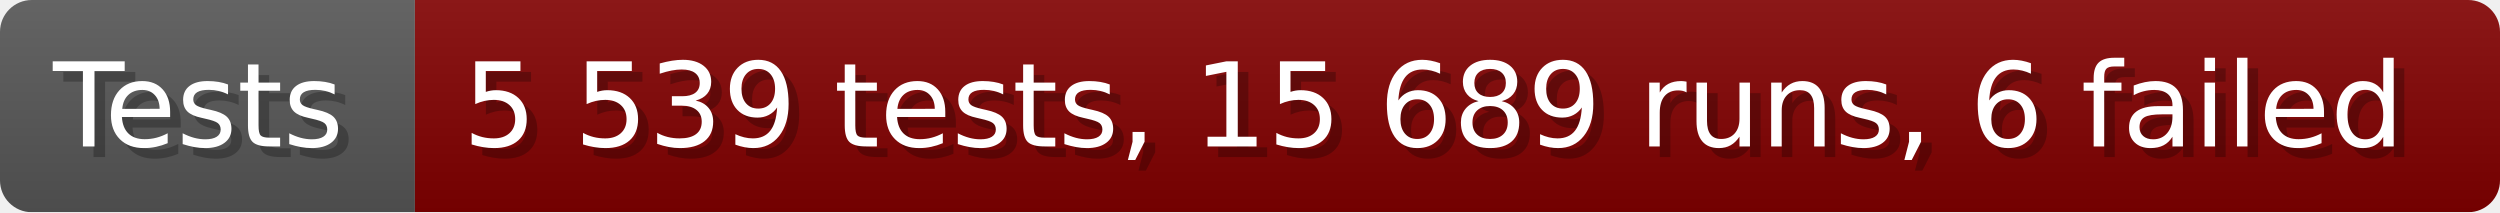
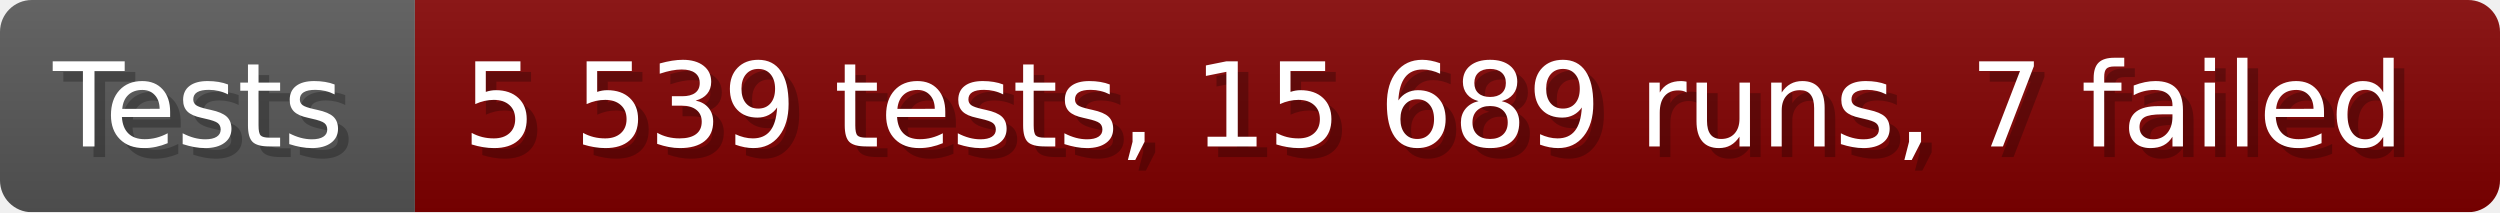
- <svg xmlns="http://www.w3.org/2000/svg" width="235.6" height="20" viewBox="0 0 2356 200" role="img" aria-label="Tests: 5 539 tests, 15 689 runs, 6 failed">
+ <svg xmlns="http://www.w3.org/2000/svg" width="235.6" height="20" viewBox="0 0 2356 200" role="img" aria-label="Tests: 5 539 tests, 15 689 runs, 7 failed">
  <linearGradient id="a" x2="0" y2="100%">
    <stop offset="0" stop-opacity=".1" stop-color="#EEE" />
    <stop offset="1" stop-opacity=".1" />
  </linearGradient>
  <mask id="m">
    <rect width="2356" height="200" rx="30" fill="#FFF" />
  </mask>
  <g mask="url(#m)">
    <rect width="391" height="200" fill="#555" />
    <rect width="1965" height="200" fill="#800000" x="391" />
    <rect width="2356" height="200" fill="url(#a)" />
  </g>
  <g aria-hidden="true" fill="#fff" text-anchor="start" font-family="Verdana,DejaVu Sans,sans-serif" font-size="110">
    <text x="60" y="148" textLength="291" fill="#000" opacity="0.25">Tests</text>
    <text x="50" y="138" textLength="291">Tests</text>
-     <text x="446" y="148" textLength="1865" fill="#000" opacity="0.25">5 539 tests, 15 689 runs, 6 failed</text>
-     <text x="436" y="138" textLength="1865">5 539 tests, 15 689 runs, 6 failed</text>
+     <text x="446" y="148" textLength="1865" fill="#000" opacity="0.25">5 539 tests, 15 689 runs, 7 failed</text>
+     <text x="436" y="138" textLength="1865">5 539 tests, 15 689 runs, 7 failed</text>
  </g>
</svg>
